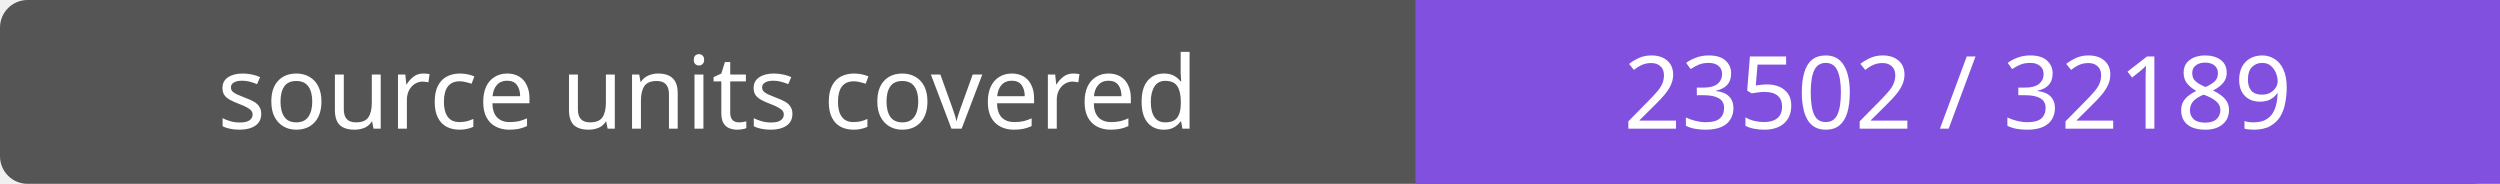
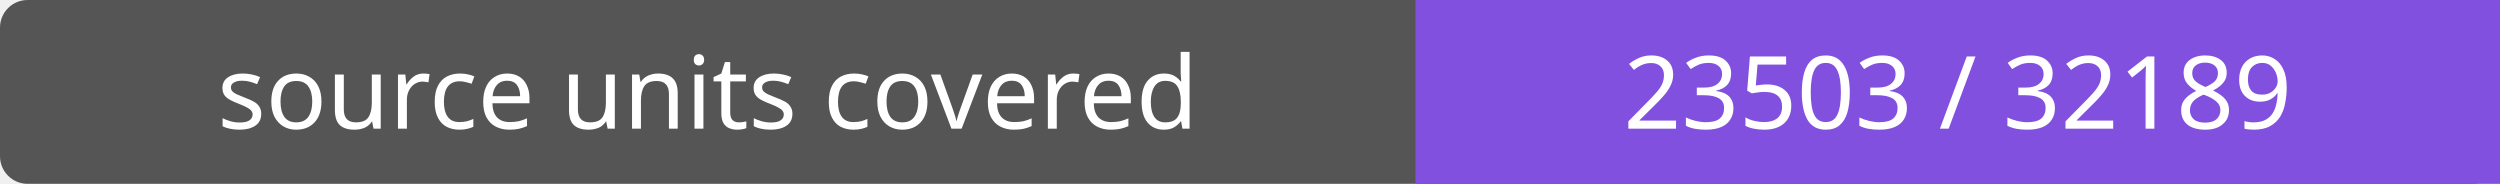
- <svg xmlns="http://www.w3.org/2000/svg" width="272" height="20" role="img" aria-label="source units covered: 23502 / 32189">
+ <svg xmlns="http://www.w3.org/2000/svg" width="272" height="20" role="img" aria-label="source units covered: 23503 / 32189">
  <rect width="272" height="20" rx="3" fill="#555" />
  <path fill="#8250df" d="M154 0h118v20H154z" />
  <g fill="#fff" text-anchor="middle" font-family="Verdana,sans-serif" font-size="11">
    <text x="77.0" y="14">source units covered</text>
-     <text x="213.0" y="14">23502 / 32189</text>
+     <text x="213.0" y="14">23503 / 32189</text>
  </g>
</svg>
